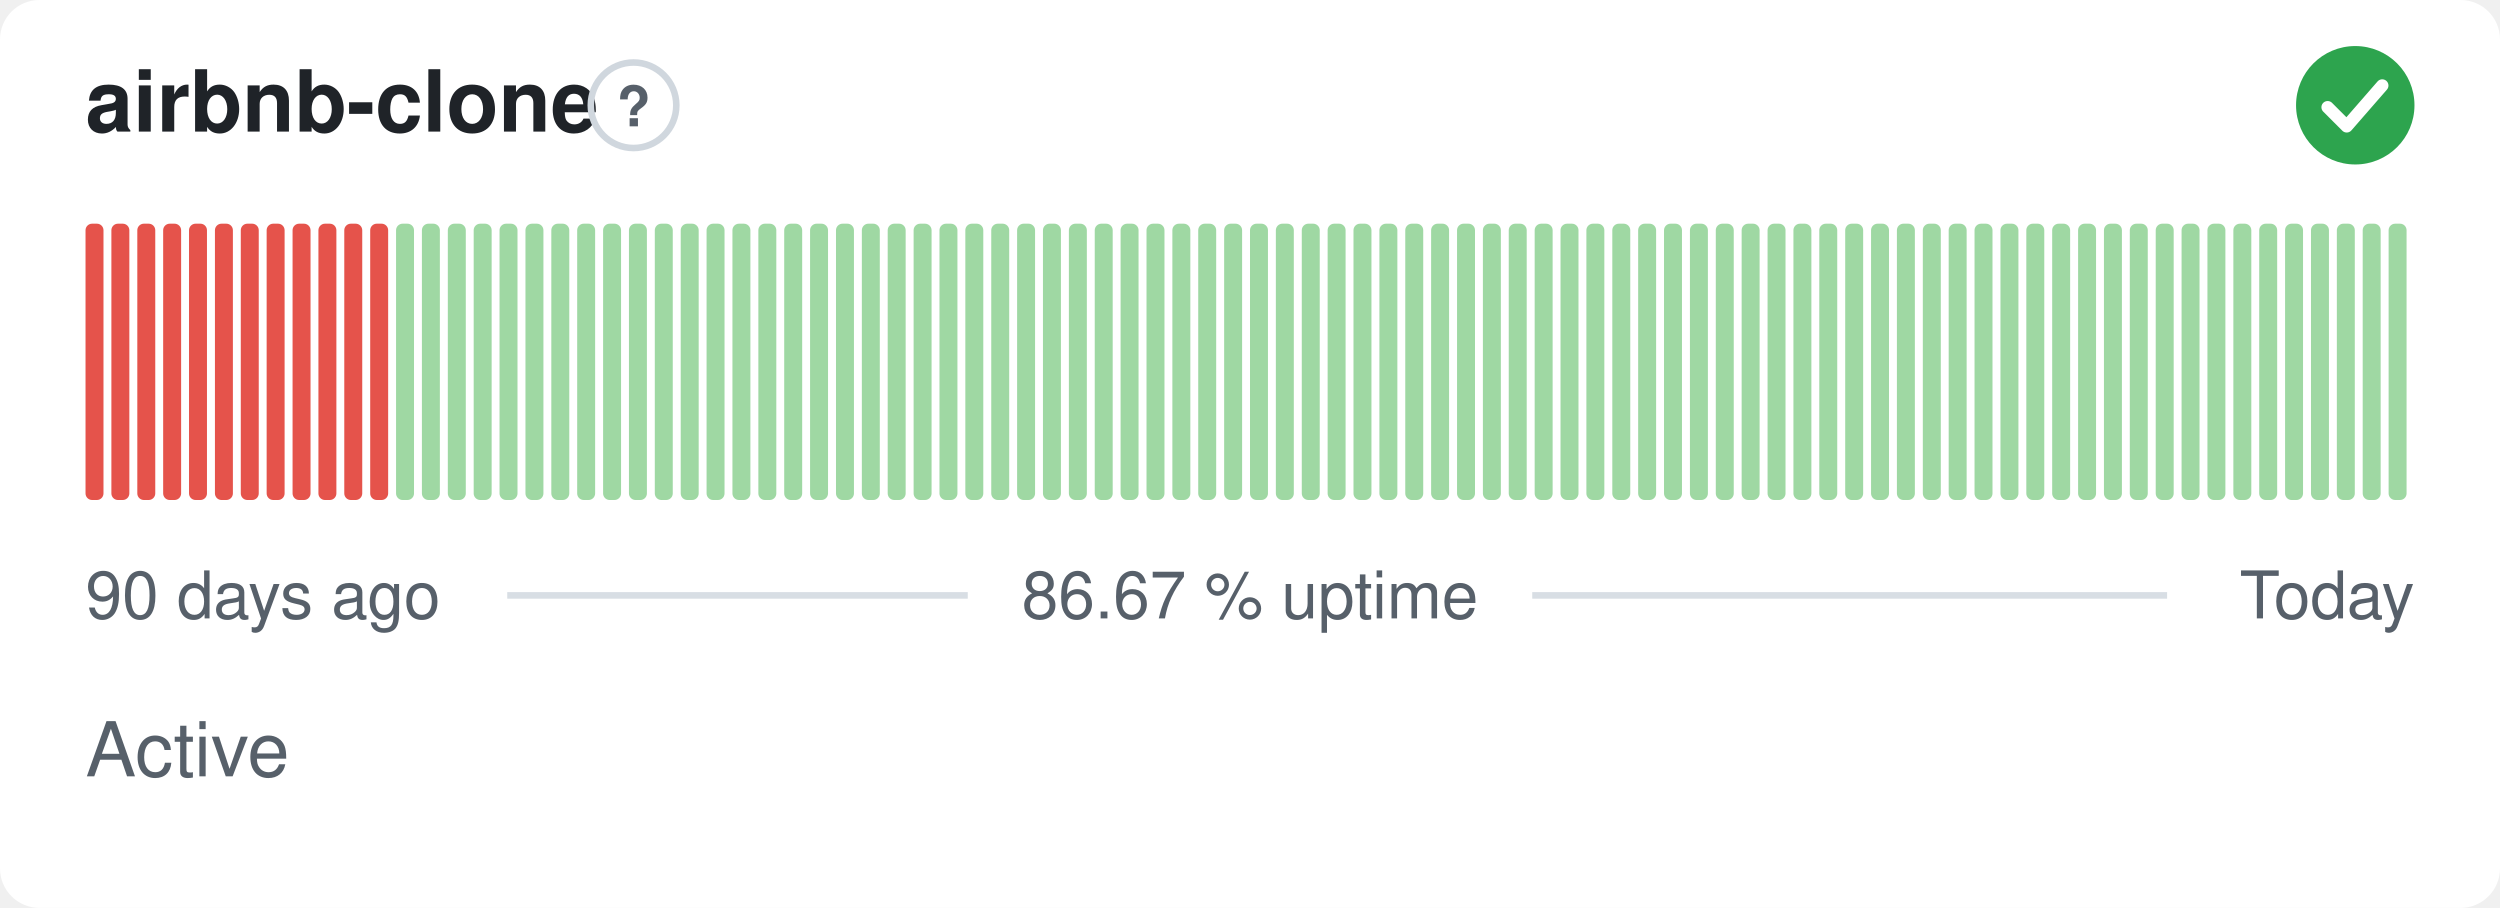
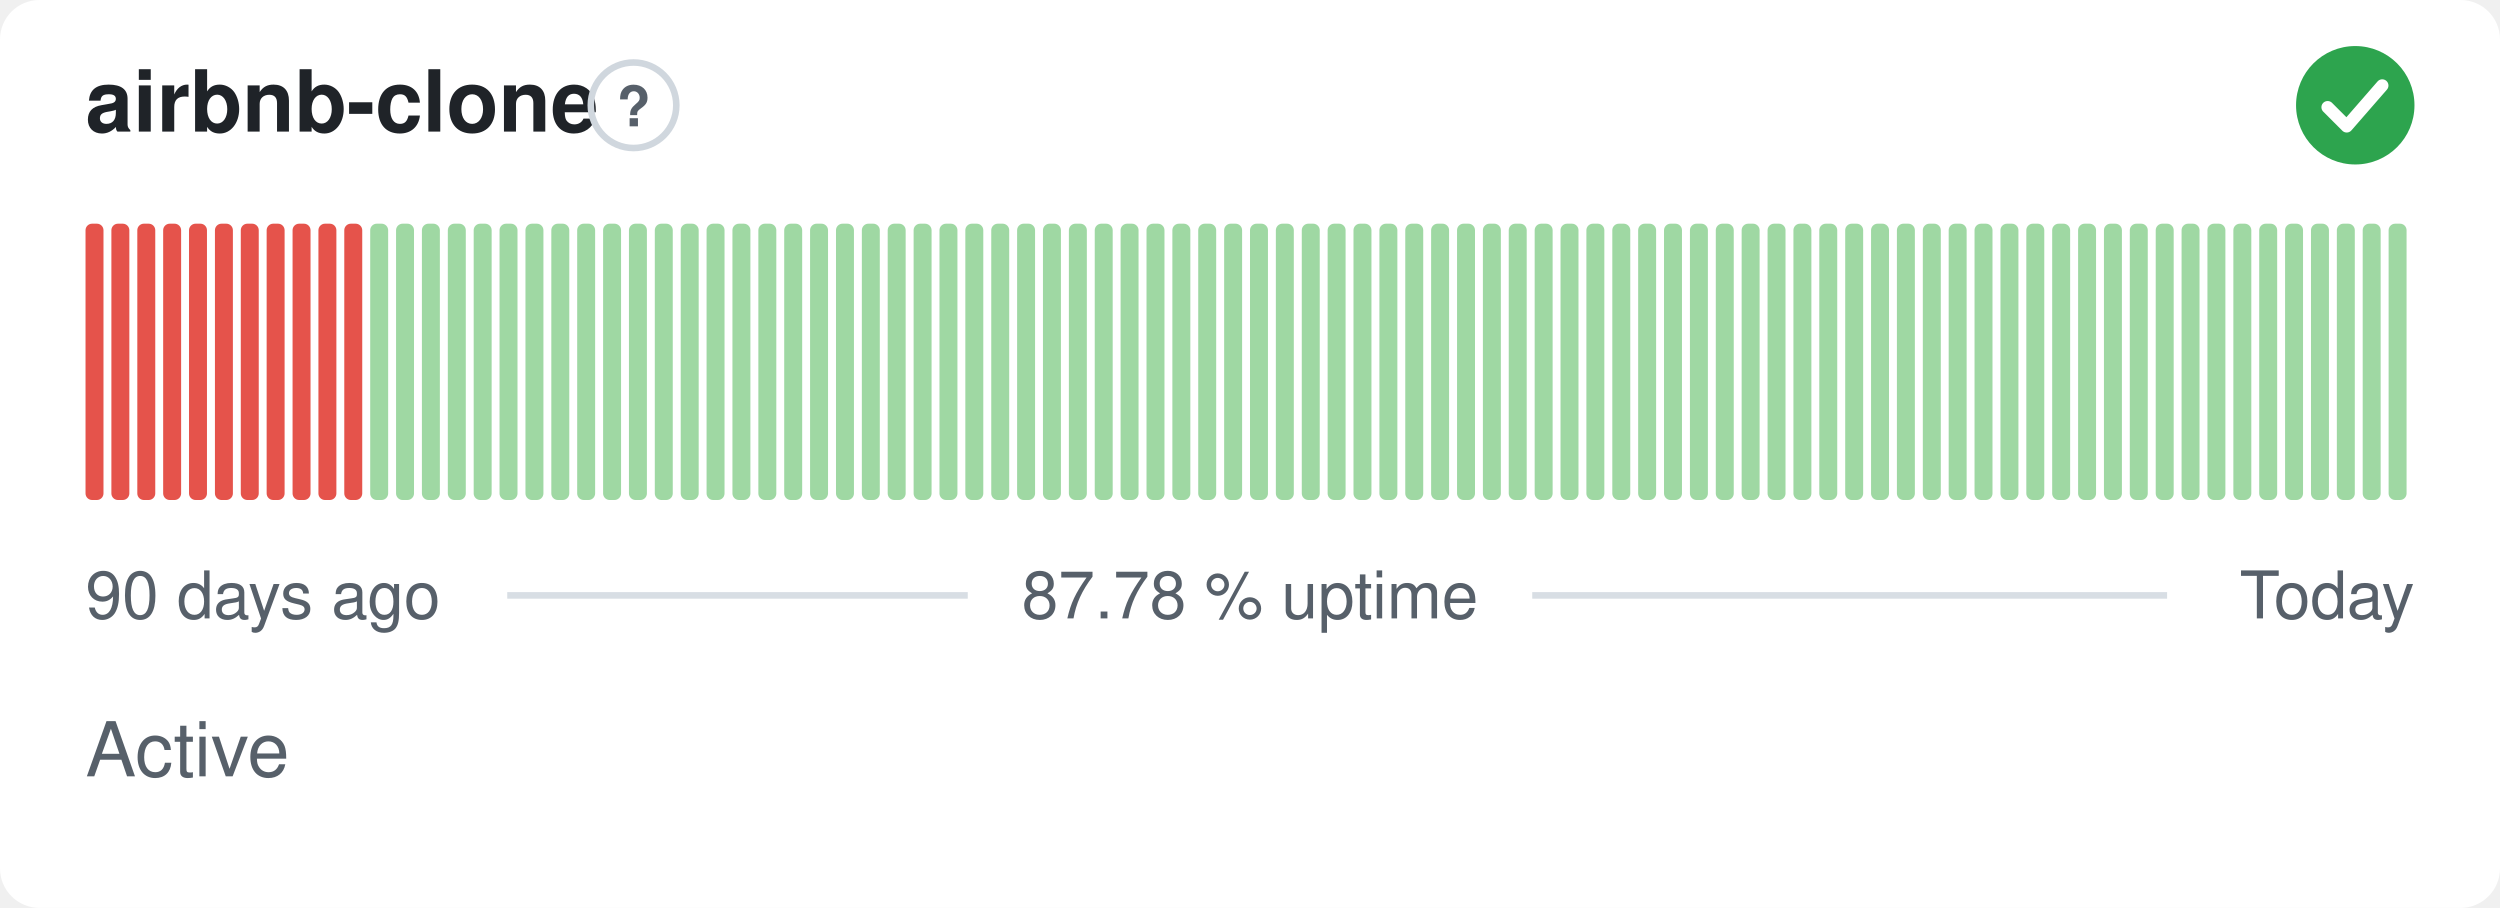
- <svg xmlns="http://www.w3.org/2000/svg" width="380" height="138" viewBox="0 0 380 138" role="img" aria-label="airbnb-clone: Active, 86.67 % uptime over the last 90 days" font-family="-apple-system,BlinkMacSystemFont,'Segoe UI',Helvetica,Arial,sans-serif">
+ <svg xmlns="http://www.w3.org/2000/svg" width="380" height="138" viewBox="0 0 380 138" role="img" aria-label="airbnb-clone: Active, 87.78 % uptime over the last 90 days" font-family="-apple-system,BlinkMacSystemFont,'Segoe UI',Helvetica,Arial,sans-serif">
  <style>
    @media (prefers-color-scheme: dark) {
      .bg { fill: #0d1117 }
      .title { fill: #e6edf3 }
      .muted { fill: #8b949e }
      .hint { stroke: #30363d }
      .rule { stroke: #30363d }
      .nodata { fill: #21262d }
    }
  </style>
  <rect class="bg" width="380" height="138" rx="6" fill="#ffffff" />
  <text class="title" x="13" y="20" font-size="13" font-weight="600" fill="#1f2328">airbnb-clone</text>
  <circle class="hint" cx="96.3" cy="16" r="6.5" fill="none" stroke="#d0d7de" stroke-width="1" />
  <text class="muted" x="96.3" y="19.2" text-anchor="middle" font-size="8.5" font-weight="700" fill="#57606a">?</text>
  <circle cx="358" cy="16" r="9" fill="#2da44e" />
  <path d="M353.80 16.30l2.90 2.90 5.40 -6.20" fill="none" stroke="#fff" stroke-width="1.89" stroke-linecap="round" stroke-linejoin="round" />
  <rect x="13.00" y="34.00" width="2.73" height="42.00" rx="1" fill="#e5534b" />
  <rect x="16.93" y="34.00" width="2.73" height="42.00" rx="1" fill="#e5534b" />
  <rect x="20.87" y="34.00" width="2.73" height="42.00" rx="1" fill="#e5534b" />
  <rect x="24.80" y="34.00" width="2.73" height="42.00" rx="1" fill="#e5534b" />
  <rect x="28.73" y="34.00" width="2.73" height="42.00" rx="1" fill="#e5534b" />
  <rect x="32.67" y="34.00" width="2.73" height="42.00" rx="1" fill="#e5534b" />
  <rect x="36.60" y="34.00" width="2.73" height="42.00" rx="1" fill="#e5534b" />
  <rect x="40.53" y="34.00" width="2.73" height="42.00" rx="1" fill="#e5534b" />
  <rect x="44.47" y="34.00" width="2.73" height="42.00" rx="1" fill="#e5534b" />
  <rect x="48.40" y="34.00" width="2.73" height="42.00" rx="1" fill="#e5534b" />
  <rect x="52.33" y="34.00" width="2.73" height="42.00" rx="1" fill="#e5534b" />
-   <rect x="56.27" y="34.00" width="2.73" height="42.00" rx="1" fill="#e5534b" />
+   <rect x="56.27" y="34.00" width="2.73" height="42.00" rx="1" fill="#9fd8a3" />
  <rect x="60.20" y="34.00" width="2.73" height="42.00" rx="1" fill="#9fd8a3" />
  <rect x="64.13" y="34.00" width="2.73" height="42.00" rx="1" fill="#9fd8a3" />
  <rect x="68.07" y="34.00" width="2.73" height="42.00" rx="1" fill="#9fd8a3" />
  <rect x="72.00" y="34.00" width="2.73" height="42.00" rx="1" fill="#9fd8a3" />
  <rect x="75.93" y="34.00" width="2.73" height="42.00" rx="1" fill="#9fd8a3" />
  <rect x="79.87" y="34.00" width="2.73" height="42.00" rx="1" fill="#9fd8a3" />
  <rect x="83.80" y="34.00" width="2.73" height="42.00" rx="1" fill="#9fd8a3" />
  <rect x="87.73" y="34.00" width="2.73" height="42.00" rx="1" fill="#9fd8a3" />
  <rect x="91.67" y="34.00" width="2.73" height="42.00" rx="1" fill="#9fd8a3" />
  <rect x="95.60" y="34.00" width="2.73" height="42.00" rx="1" fill="#9fd8a3" />
  <rect x="99.53" y="34.00" width="2.73" height="42.00" rx="1" fill="#9fd8a3" />
  <rect x="103.47" y="34.00" width="2.73" height="42.00" rx="1" fill="#9fd8a3" />
  <rect x="107.40" y="34.00" width="2.73" height="42.00" rx="1" fill="#9fd8a3" />
  <rect x="111.33" y="34.00" width="2.73" height="42.00" rx="1" fill="#9fd8a3" />
  <rect x="115.27" y="34.00" width="2.73" height="42.00" rx="1" fill="#9fd8a3" />
  <rect x="119.20" y="34.00" width="2.73" height="42.00" rx="1" fill="#9fd8a3" />
  <rect x="123.13" y="34.00" width="2.73" height="42.00" rx="1" fill="#9fd8a3" />
  <rect x="127.07" y="34.00" width="2.73" height="42.00" rx="1" fill="#9fd8a3" />
  <rect x="131.00" y="34.00" width="2.73" height="42.00" rx="1" fill="#9fd8a3" />
  <rect x="134.93" y="34.00" width="2.73" height="42.00" rx="1" fill="#9fd8a3" />
  <rect x="138.87" y="34.00" width="2.73" height="42.00" rx="1" fill="#9fd8a3" />
  <rect x="142.80" y="34.00" width="2.73" height="42.00" rx="1" fill="#9fd8a3" />
  <rect x="146.73" y="34.00" width="2.73" height="42.00" rx="1" fill="#9fd8a3" />
  <rect x="150.67" y="34.00" width="2.73" height="42.00" rx="1" fill="#9fd8a3" />
  <rect x="154.60" y="34.00" width="2.73" height="42.00" rx="1" fill="#9fd8a3" />
  <rect x="158.53" y="34.00" width="2.73" height="42.00" rx="1" fill="#9fd8a3" />
  <rect x="162.47" y="34.00" width="2.73" height="42.00" rx="1" fill="#9fd8a3" />
  <rect x="166.40" y="34.00" width="2.73" height="42.00" rx="1" fill="#9fd8a3" />
  <rect x="170.33" y="34.00" width="2.73" height="42.00" rx="1" fill="#9fd8a3" />
  <rect x="174.27" y="34.00" width="2.73" height="42.00" rx="1" fill="#9fd8a3" />
  <rect x="178.20" y="34.00" width="2.73" height="42.00" rx="1" fill="#9fd8a3" />
  <rect x="182.13" y="34.00" width="2.73" height="42.00" rx="1" fill="#9fd8a3" />
  <rect x="186.07" y="34.00" width="2.73" height="42.00" rx="1" fill="#9fd8a3" />
  <rect x="190.00" y="34.00" width="2.73" height="42.00" rx="1" fill="#9fd8a3" />
  <rect x="193.93" y="34.00" width="2.73" height="42.00" rx="1" fill="#9fd8a3" />
  <rect x="197.87" y="34.00" width="2.73" height="42.00" rx="1" fill="#9fd8a3" />
  <rect x="201.80" y="34.00" width="2.73" height="42.00" rx="1" fill="#9fd8a3" />
  <rect x="205.73" y="34.00" width="2.73" height="42.00" rx="1" fill="#9fd8a3" />
  <rect x="209.67" y="34.00" width="2.73" height="42.00" rx="1" fill="#9fd8a3" />
  <rect x="213.60" y="34.00" width="2.73" height="42.00" rx="1" fill="#9fd8a3" />
  <rect x="217.53" y="34.00" width="2.73" height="42.00" rx="1" fill="#9fd8a3" />
  <rect x="221.47" y="34.00" width="2.73" height="42.00" rx="1" fill="#9fd8a3" />
  <rect x="225.40" y="34.00" width="2.73" height="42.00" rx="1" fill="#9fd8a3" />
  <rect x="229.33" y="34.00" width="2.73" height="42.00" rx="1" fill="#9fd8a3" />
  <rect x="233.27" y="34.00" width="2.73" height="42.00" rx="1" fill="#9fd8a3" />
  <rect x="237.20" y="34.00" width="2.73" height="42.00" rx="1" fill="#9fd8a3" />
  <rect x="241.13" y="34.00" width="2.73" height="42.00" rx="1" fill="#9fd8a3" />
  <rect x="245.07" y="34.00" width="2.73" height="42.00" rx="1" fill="#9fd8a3" />
  <rect x="249.00" y="34.00" width="2.73" height="42.00" rx="1" fill="#9fd8a3" />
  <rect x="252.93" y="34.00" width="2.73" height="42.00" rx="1" fill="#9fd8a3" />
  <rect x="256.87" y="34.00" width="2.73" height="42.00" rx="1" fill="#9fd8a3" />
  <rect x="260.80" y="34.00" width="2.73" height="42.00" rx="1" fill="#9fd8a3" />
  <rect x="264.73" y="34.00" width="2.73" height="42.00" rx="1" fill="#9fd8a3" />
  <rect x="268.67" y="34.00" width="2.73" height="42.00" rx="1" fill="#9fd8a3" />
  <rect x="272.60" y="34.00" width="2.73" height="42.00" rx="1" fill="#9fd8a3" />
  <rect x="276.53" y="34.00" width="2.73" height="42.00" rx="1" fill="#9fd8a3" />
  <rect x="280.47" y="34.00" width="2.73" height="42.00" rx="1" fill="#9fd8a3" />
  <rect x="284.40" y="34.00" width="2.73" height="42.00" rx="1" fill="#9fd8a3" />
  <rect x="288.33" y="34.00" width="2.73" height="42.00" rx="1" fill="#9fd8a3" />
  <rect x="292.27" y="34.00" width="2.73" height="42.00" rx="1" fill="#9fd8a3" />
  <rect x="296.20" y="34.00" width="2.73" height="42.00" rx="1" fill="#9fd8a3" />
  <rect x="300.13" y="34.00" width="2.73" height="42.00" rx="1" fill="#9fd8a3" />
  <rect x="304.07" y="34.00" width="2.73" height="42.00" rx="1" fill="#9fd8a3" />
  <rect x="308.00" y="34.00" width="2.73" height="42.00" rx="1" fill="#9fd8a3" />
  <rect x="311.93" y="34.00" width="2.73" height="42.00" rx="1" fill="#9fd8a3" />
  <rect x="315.87" y="34.00" width="2.73" height="42.00" rx="1" fill="#9fd8a3" />
  <rect x="319.80" y="34.00" width="2.73" height="42.00" rx="1" fill="#9fd8a3" />
  <rect x="323.73" y="34.00" width="2.73" height="42.00" rx="1" fill="#9fd8a3" />
  <rect x="327.67" y="34.00" width="2.73" height="42.00" rx="1" fill="#9fd8a3" />
  <rect x="331.60" y="34.00" width="2.73" height="42.00" rx="1" fill="#9fd8a3" />
  <rect x="335.53" y="34.00" width="2.73" height="42.00" rx="1" fill="#9fd8a3" />
  <rect x="339.47" y="34.00" width="2.73" height="42.00" rx="1" fill="#9fd8a3" />
  <rect x="343.40" y="34.00" width="2.73" height="42.00" rx="1" fill="#9fd8a3" />
  <rect x="347.33" y="34.00" width="2.73" height="42.00" rx="1" fill="#9fd8a3" />
  <rect x="351.27" y="34.00" width="2.73" height="42.00" rx="1" fill="#9fd8a3" />
  <rect x="355.20" y="34.00" width="2.73" height="42.00" rx="1" fill="#9fd8a3" />
  <rect x="359.13" y="34.00" width="2.73" height="42.00" rx="1" fill="#9fd8a3" />
  <rect x="363.07" y="34.00" width="2.73" height="42.00" rx="1" fill="#9fd8a3" />
  <text class="muted" x="13" y="94" font-size="10" fill="#57606a">90 days ago</text>
-   <text class="muted" x="190" y="94" text-anchor="middle" font-size="10" fill="#57606a">86.67 % uptime</text>
+   <text class="muted" x="190" y="94" text-anchor="middle" font-size="10" fill="#57606a">87.78 % uptime</text>
  <text class="muted" x="367" y="94" text-anchor="end" font-size="10" fill="#57606a">Today</text>
  <line class="rule" x1="77.1" y1="90.5" x2="147.1" y2="90.5" stroke="#d8dee4" stroke-width="1" />
  <line class="rule" x1="232.9" y1="90.5" x2="329.4" y2="90.5" stroke="#d8dee4" stroke-width="1" />
  <text class="muted" x="13" y="118" font-size="11.5" fill="#57606a">Active</text>
</svg>
